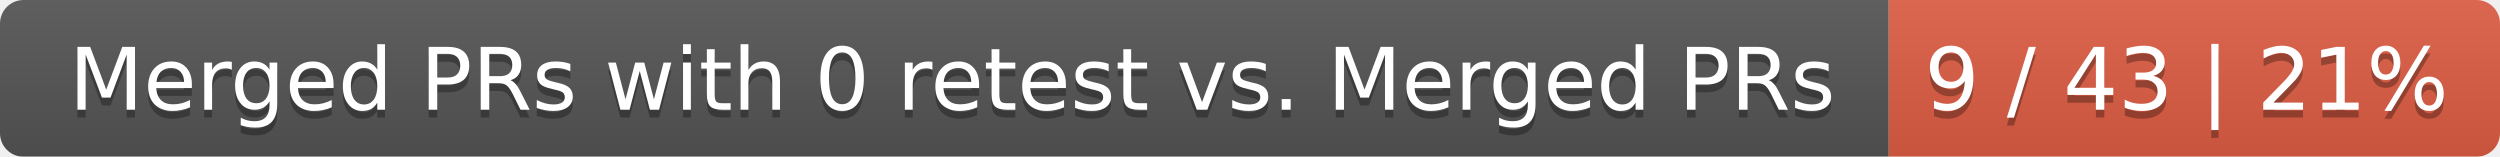
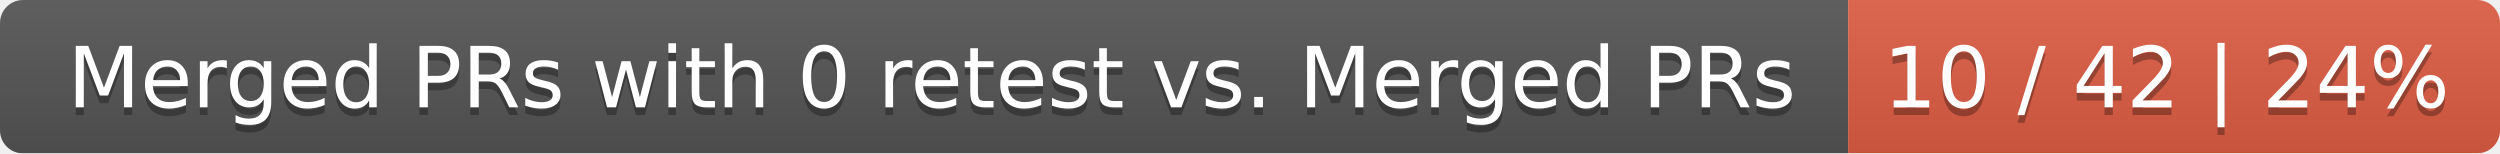
- <svg xmlns="http://www.w3.org/2000/svg" width="319" height="20">
+ <svg xmlns="http://www.w3.org/2000/svg" width="326" height="20">
  <linearGradient id="smooth" x2="0" y2="100%">
    <stop offset="0" stop-color="#bbb" stop-opacity=".1" />
    <stop offset="1" stop-opacity=".1" />
  </linearGradient>
  <mask id="round">
-     <rect width="319" height="20" rx="3" fill="#fff" />
+     <rect width="326" height="20" rx="3" fill="#fff" />
  </mask>
  <g mask="url(#round)">
    <rect width="241" height="20" fill="#555" />
-     <rect x="241" width="78" height="20" fill="#e05d44" />
-     <rect width="319" height="20" fill="url(#smooth)" />
+     <rect x="241" width="85" height="20" fill="#e05d44" />
+     <rect width="326" height="20" fill="url(#smooth)" />
  </g>
  <g fill="#fff" text-anchor="middle" font-family="DejaVu Sans,Verdana,Geneva,sans-serif" font-size="11">
    <text x="121.5" y="15" fill="#010101" fill-opacity=".3">Merged PRs with 0 retest vs. Merged PRs</text>
    <text x="121.5" y="14">Merged PRs with 0 retest vs. Merged PRs</text>
-     <text x="279" y="15" fill="#010101" fill-opacity=".3">9 / 43 | 21%</text>
-     <text x="279" y="14">9 / 43 | 21%</text>
+     <text x="282.5" y="15" fill="#010101" fill-opacity=".3">10 / 42 | 24%</text>
+     <text x="282.5" y="14">10 / 42 | 24%</text>
  </g>
</svg>
